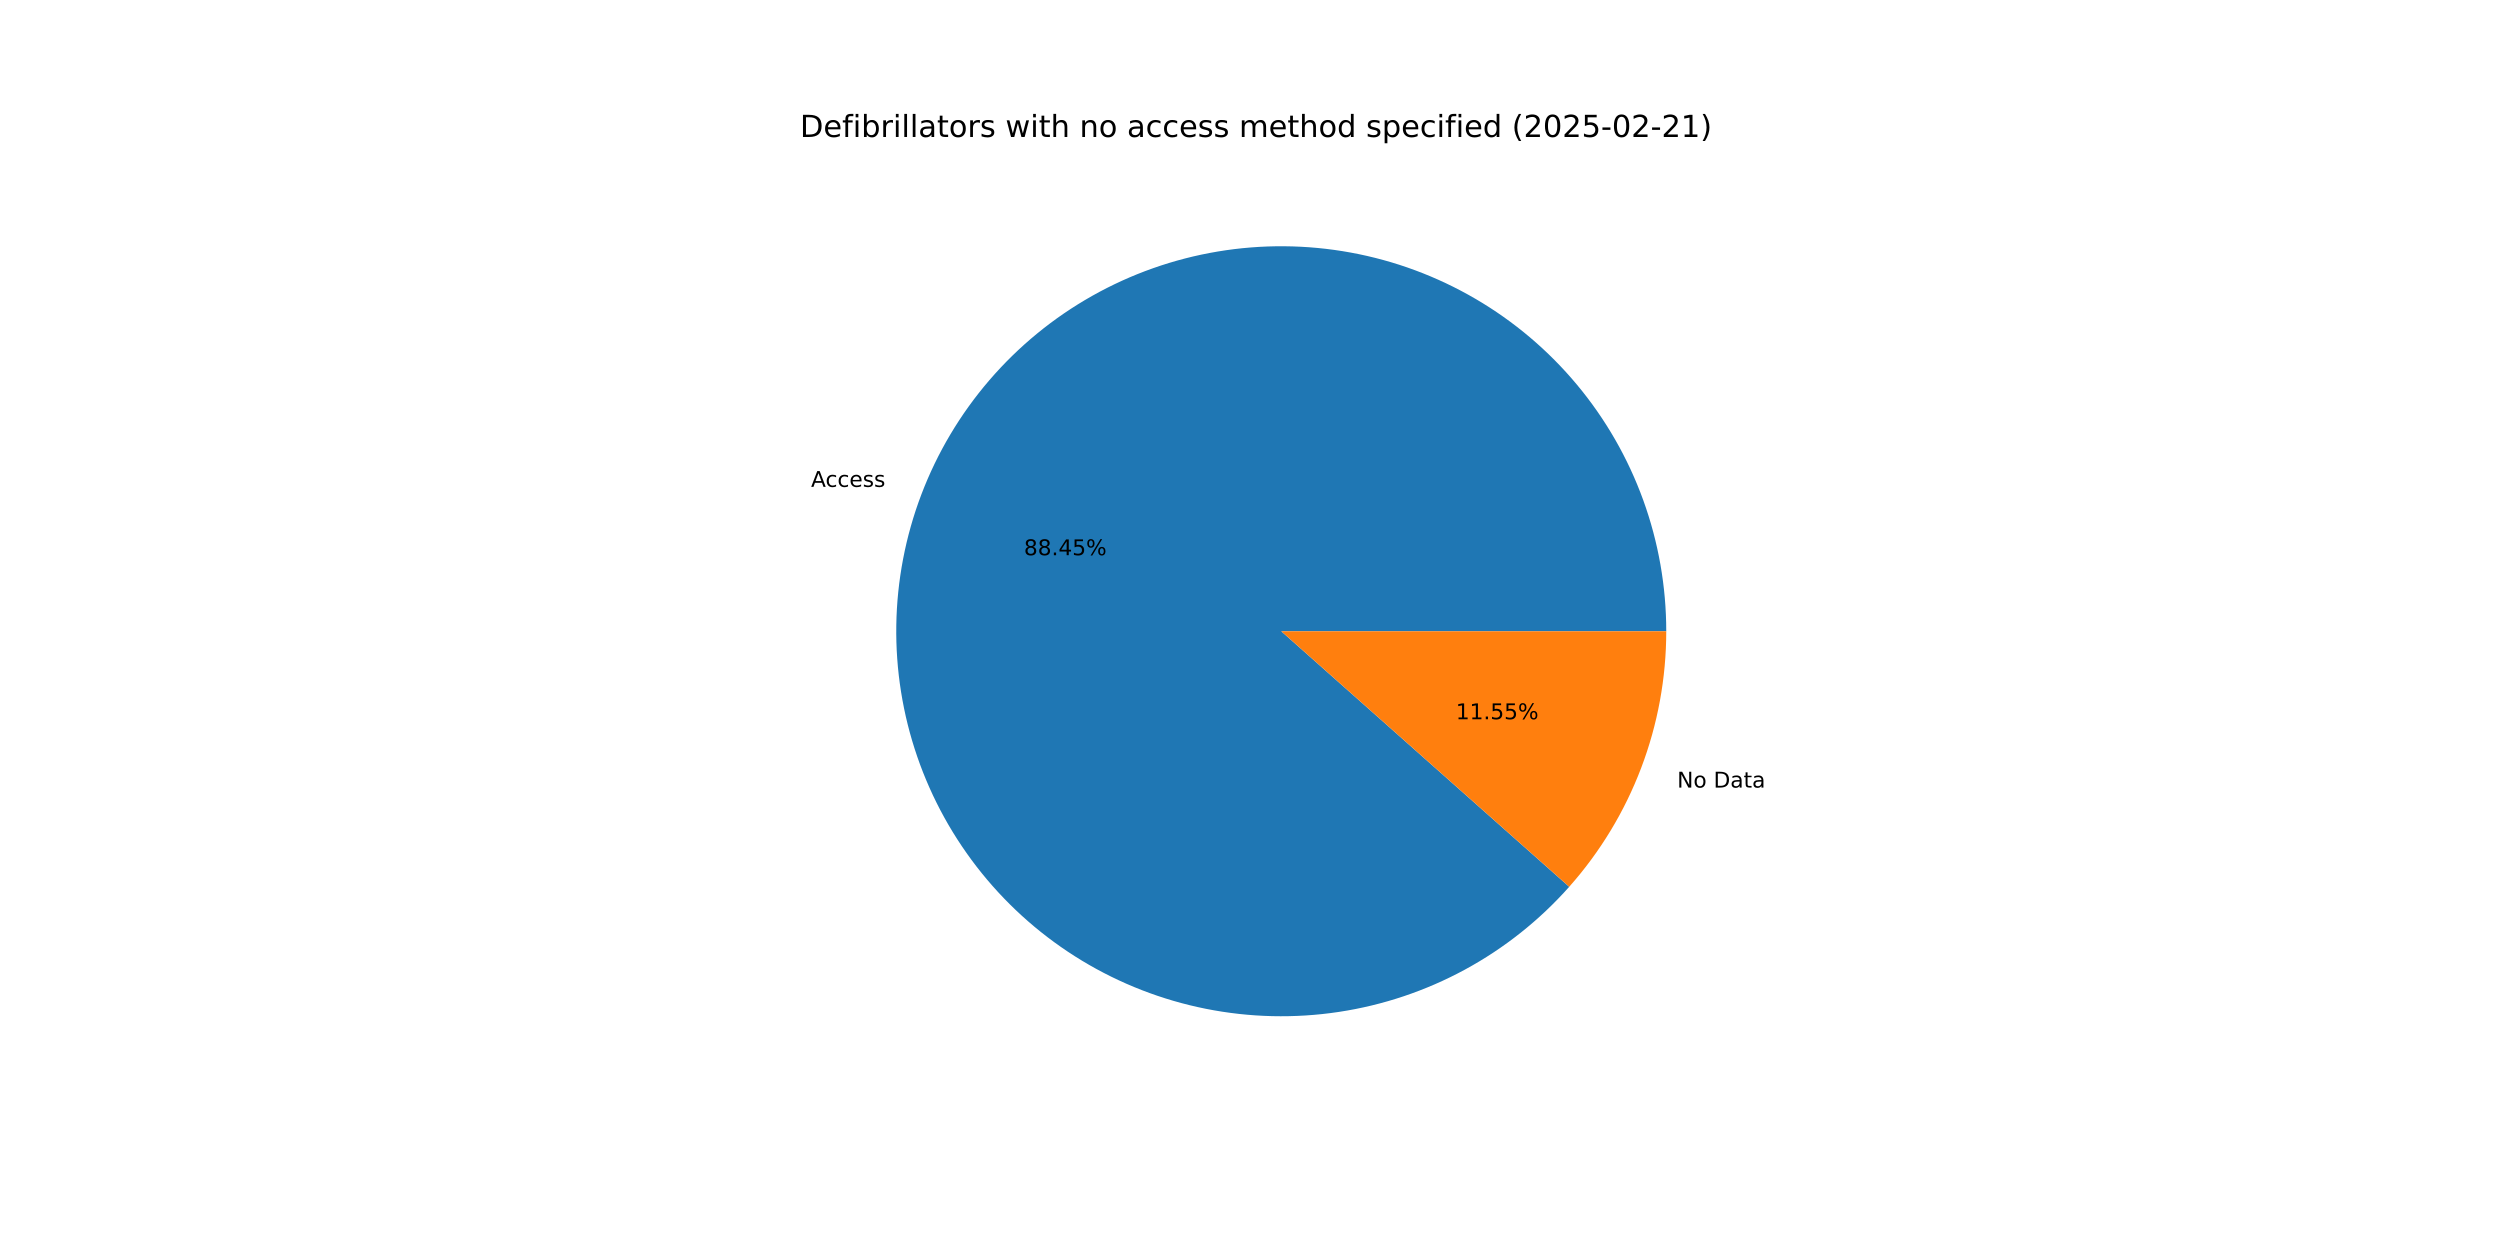
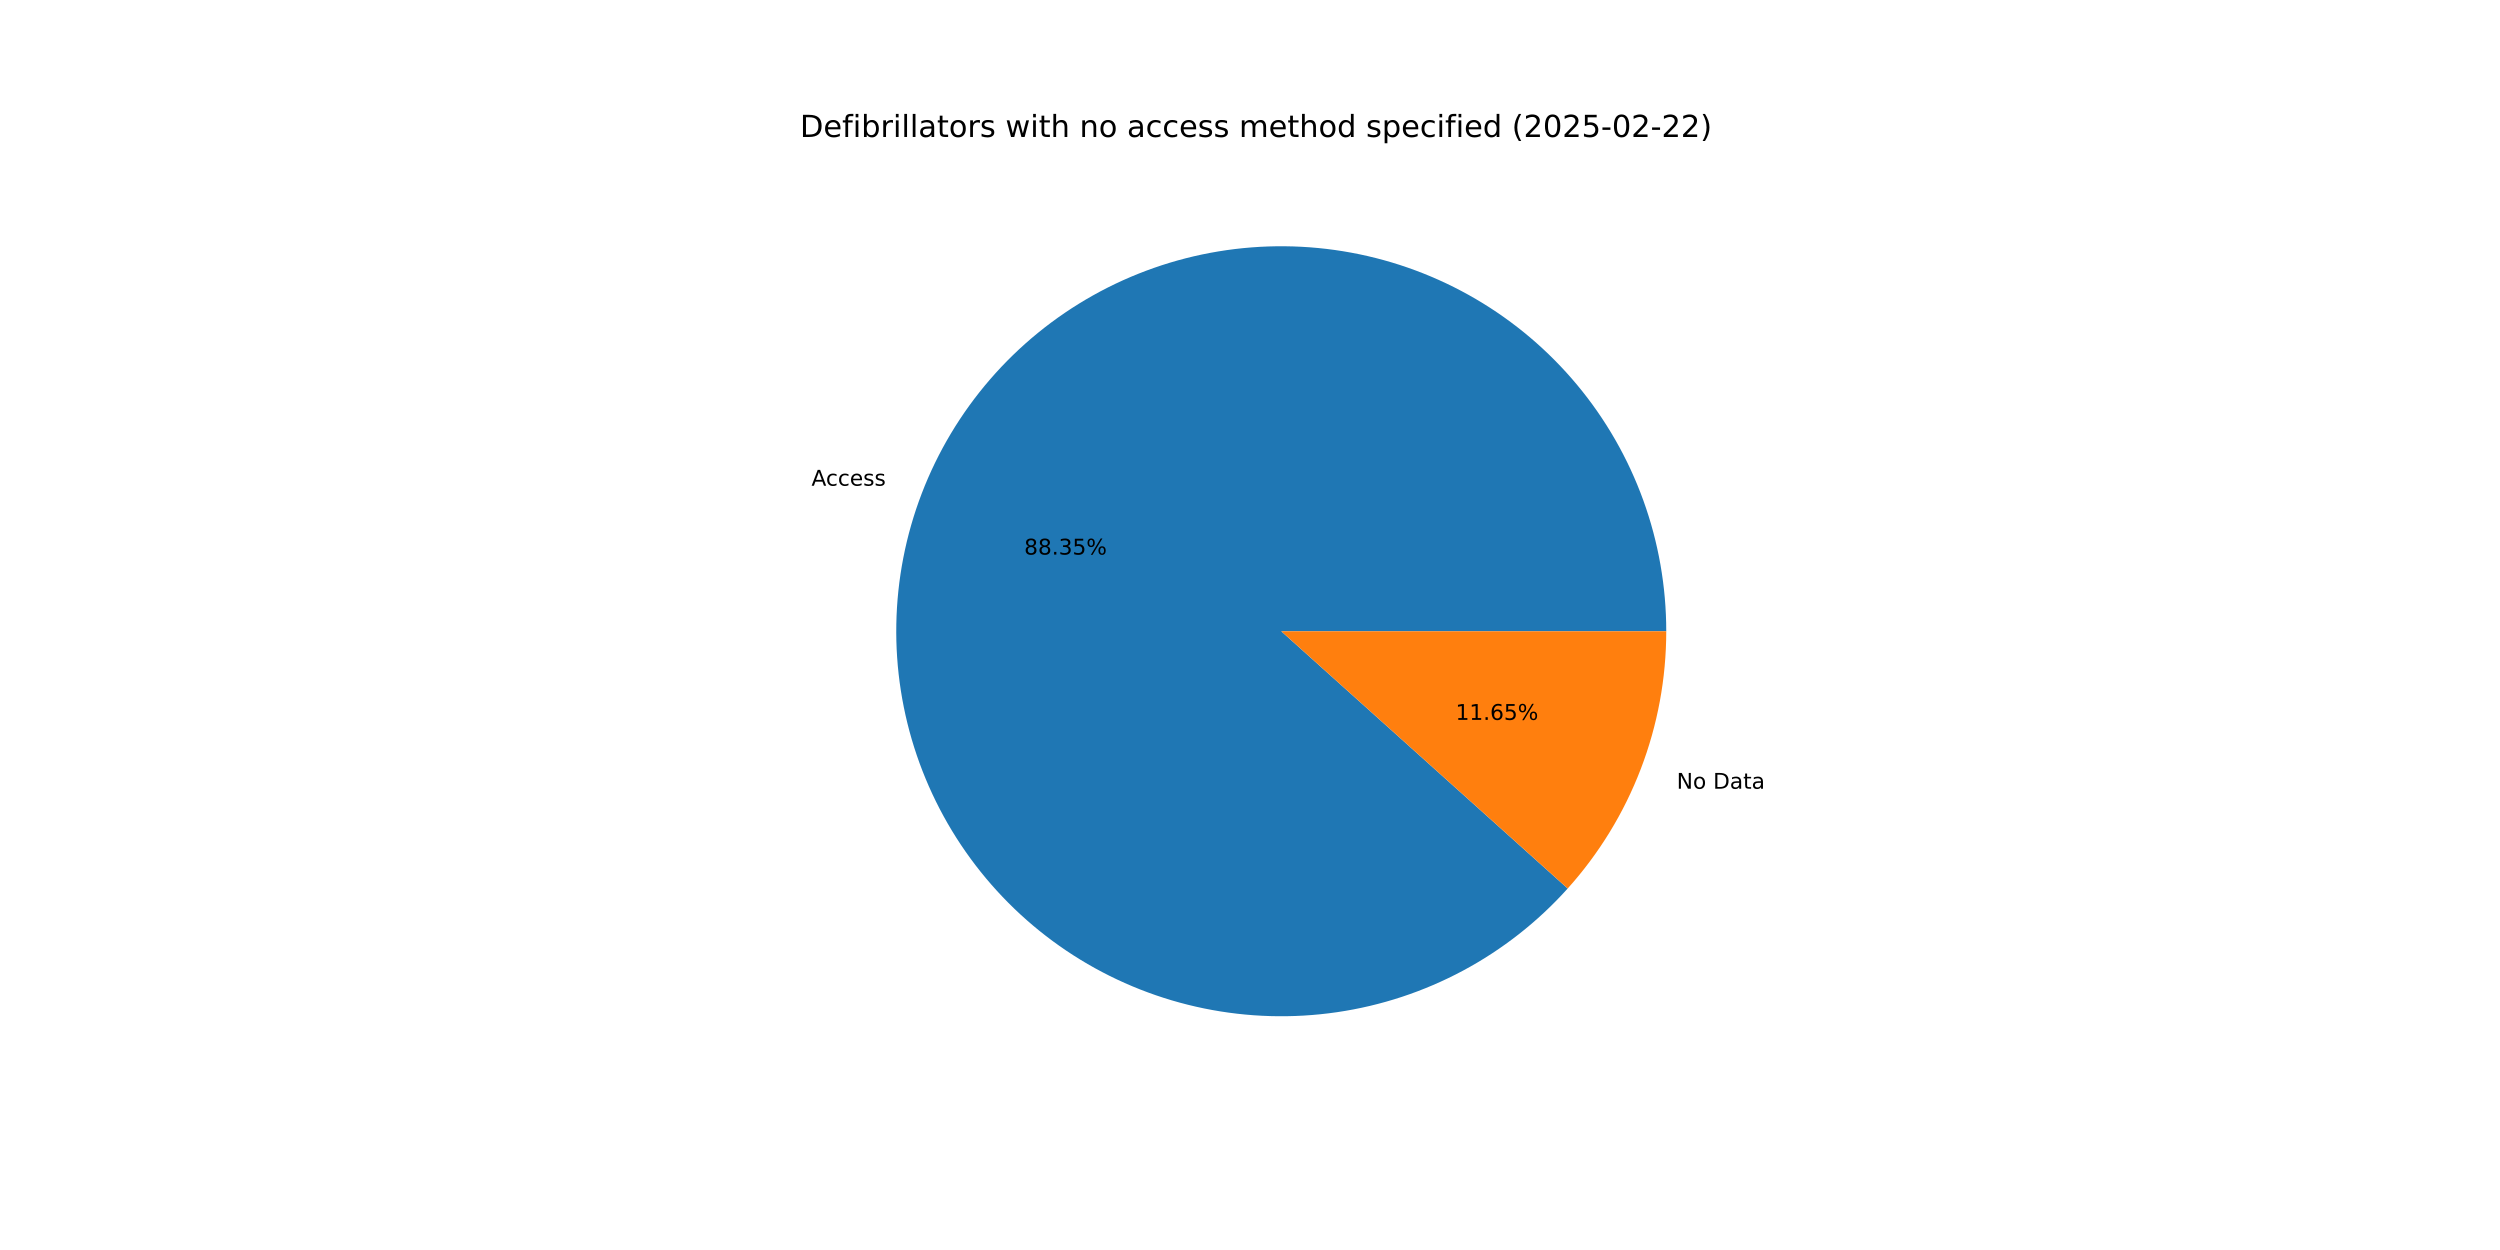
<svg xmlns="http://www.w3.org/2000/svg" xmlns:xlink="http://www.w3.org/1999/xlink" width="1152pt" height="576pt" viewBox="0 0 1152 576" version="1.1">
  <defs>
    <style type="text/css">*{stroke-linejoin: round; stroke-linecap: butt}</style>
  </defs>
  <g id="figure_1">
    <g id="patch_1">
      <path d="M 0 576  L 1152 576  L 1152 0  L 0 0  z " style="fill: #ffffff" />
    </g>
    <g id="axes_1">
      <g id="patch_2">
-         <path d="M 767.808 290.88  C 767.808 270.289 764.223 249.854 757.214 230.492  C 750.205 211.13 739.878 193.136 726.697 177.316  C 713.516 161.496 697.68 148.091 679.901 137.703  C 662.122 127.315 642.67 120.101 622.416 116.385  C 602.163 112.669 581.417 112.507 561.108 115.907  C 540.799 119.307 521.236 126.217 503.298 136.326  C 485.359 146.436 469.317 159.593 455.89 175.205  C 442.464 190.817 431.858 208.648 424.548 227.898  C 417.238 247.149 413.335 267.525 413.014 288.114  C 412.693 308.703 415.959 329.192 422.665 348.66  C 429.371 368.129 439.416 386.282 452.349 402.305  C 465.282 418.329 480.907 431.979 498.522 442.643  C 516.136 453.307 535.474 460.823 555.667 464.855  C 575.86 468.886 596.601 469.371 616.961 466.288  C 637.32 463.206 656.988 456.602 675.082 446.773  C 693.176 436.944 709.422 424.039 723.09 408.638  L 590.4 290.88  z " style="fill: #1f77b4" />
+         <path d="M 767.808 290.88  C 767.808 270.311 764.231 249.897 757.236 230.554  C 750.242 211.21 739.936 193.23 726.781 177.417  C 713.626 161.605 697.82 148.2 680.072 137.803  C 662.324 127.406 642.902 120.175 622.676 116.433  C 602.45 112.691 581.726 112.494 561.433 115.853  C 541.14 119.211 521.585 126.074 503.643 136.133  C 485.701 146.192 469.644 159.295 456.192 174.855  C 442.74 190.416 432.095 208.198 424.736 227.405  C 417.377 246.613 413.413 266.955 413.024 287.521  C 412.634 308.086 415.824 328.564 422.451 348.036  C 429.078 367.509 439.041 385.681 451.895 401.74  C 464.748 417.799 480.297 431.5 497.845 442.231  C 515.394 452.962 534.675 460.56 554.827 464.685  C 574.978 468.809 595.694 469.398 616.047 466.424  C 636.401 463.451 656.082 456.96 674.212 447.242  C 692.341 437.525 708.643 424.728 722.387 409.425  L 590.4 290.88  z " style="fill: #1f77b4" />
      </g>
      <g id="patch_3">
-         <path d="M 723.09 408.638  C 737.375 392.542 748.612 373.98 756.252 353.862  C 763.892 333.743 767.808 312.401 767.808 290.88  L 590.4 290.88  z " style="fill: #ff7f0e" />
+         <path d="M 722.387 409.425  C 736.886 393.283 748.301 374.616 756.064 354.355  C 763.827 334.093 767.808 312.578 767.808 290.88  L 590.4 290.88  z " style="fill: #ff7f0e" />
      </g>
      <g id="matplotlib.axis_1" />
      <g id="matplotlib.axis_2" />
      <g id="text_1">
-         <g transform="translate(373.7283 224.3597) scale(0.1 -0.1)">
+         <g transform="translate(373.9352 223.8174) scale(0.1 -0.1)">
          <defs>
            <path id="DejaVuSans-41" d="M 2188 4044  L 1331 1722  L 3047 1722  L 2188 4044  z M 1831 4666  L 2547 4666  L 4325 0  L 3669 0  L 3244 1197  L 1141 1197  L 716 0  L 50 0  L 1831 4666  z " transform="scale(0.015625)" />
            <path id="DejaVuSans-63" d="M 3122 3366  L 3122 2828  Q 2878 2963 2633 3030  Q 2388 3097 2138 3097  Q 1578 3097 1268 2742  Q 959 2388 959 1747  Q 959 1106 1268 751  Q 1578 397 2138 397  Q 2388 397 2633 464  Q 2878 531 3122 666  L 3122 134  Q 2881 22 2623 -34  Q 2366 -91 2075 -91  Q 1284 -91 818 406  Q 353 903 353 1747  Q 353 2603 823 3093  Q 1294 3584 2113 3584  Q 2378 3584 2631 3529  Q 2884 3475 3122 3366  z " transform="scale(0.015625)" />
            <path id="DejaVuSans-65" d="M 3597 1894  L 3597 1613  L 953 1613  Q 991 1019 1311 708  Q 1631 397 2203 397  Q 2534 397 2845 478  Q 3156 559 3463 722  L 3463 178  Q 3153 47 2828 -22  Q 2503 -91 2169 -91  Q 1331 -91 842 396  Q 353 884 353 1716  Q 353 2575 817 3079  Q 1281 3584 2069 3584  Q 2775 3584 3186 3129  Q 3597 2675 3597 1894  z M 3022 2063  Q 3016 2534 2758 2815  Q 2500 3097 2075 3097  Q 1594 3097 1305 2825  Q 1016 2553 972 2059  L 3022 2063  z " transform="scale(0.015625)" />
            <path id="DejaVuSans-73" d="M 2834 3397  L 2834 2853  Q 2591 2978 2328 3040  Q 2066 3103 1784 3103  Q 1356 3103 1142 2972  Q 928 2841 928 2578  Q 928 2378 1081 2264  Q 1234 2150 1697 2047  L 1894 2003  Q 2506 1872 2764 1633  Q 3022 1394 3022 966  Q 3022 478 2636 193  Q 2250 -91 1575 -91  Q 1294 -91 989 -36  Q 684 19 347 128  L 347 722  Q 666 556 975 473  Q 1284 391 1588 391  Q 1994 391 2212 530  Q 2431 669 2431 922  Q 2431 1156 2273 1281  Q 2116 1406 1581 1522  L 1381 1569  Q 847 1681 609 1914  Q 372 2147 372 2553  Q 372 3047 722 3315  Q 1072 3584 1716 3584  Q 2034 3584 2315 3537  Q 2597 3491 2834 3397  z " transform="scale(0.015625)" />
          </defs>
          <use xlink:href="#DejaVuSans-41" />
          <use xlink:href="#DejaVuSans-63" x="66.658" />
          <use xlink:href="#DejaVuSans-63" x="121.639" />
          <use xlink:href="#DejaVuSans-65" x="176.619" />
          <use xlink:href="#DejaVuSans-73" x="238.143" />
          <use xlink:href="#DejaVuSans-73" x="290.242" />
        </g>
      </g>
      <g id="text_2">
-         <g transform="translate(471.8239 255.8505) scale(0.1 -0.1)">
+         <g transform="translate(471.9367 255.5547) scale(0.1 -0.1)">
          <defs>
            <path id="DejaVuSans-38" d="M 2034 2216  Q 1584 2216 1326 1975  Q 1069 1734 1069 1313  Q 1069 891 1326 650  Q 1584 409 2034 409  Q 2484 409 2743 651  Q 3003 894 3003 1313  Q 3003 1734 2745 1975  Q 2488 2216 2034 2216  z M 1403 2484  Q 997 2584 770 2862  Q 544 3141 544 3541  Q 544 4100 942 4425  Q 1341 4750 2034 4750  Q 2731 4750 3128 4425  Q 3525 4100 3525 3541  Q 3525 3141 3298 2862  Q 3072 2584 2669 2484  Q 3125 2378 3379 2068  Q 3634 1759 3634 1313  Q 3634 634 3220 271  Q 2806 -91 2034 -91  Q 1263 -91 848 271  Q 434 634 434 1313  Q 434 1759 690 2068  Q 947 2378 1403 2484  z M 1172 3481  Q 1172 3119 1398 2916  Q 1625 2713 2034 2713  Q 2441 2713 2670 2916  Q 2900 3119 2900 3481  Q 2900 3844 2670 4047  Q 2441 4250 2034 4250  Q 1625 4250 1398 4047  Q 1172 3844 1172 3481  z " transform="scale(0.015625)" />
            <path id="DejaVuSans-2e" d="M 684 794  L 1344 794  L 1344 0  L 684 0  L 684 794  z " transform="scale(0.015625)" />
-             <path id="DejaVuSans-34" d="M 2419 4116  L 825 1625  L 2419 1625  L 2419 4116  z M 2253 4666  L 3047 4666  L 3047 1625  L 3713 1625  L 3713 1100  L 3047 1100  L 3047 0  L 2419 0  L 2419 1100  L 313 1100  L 313 1709  L 2253 4666  z " transform="scale(0.015625)" />
+             <path id="DejaVuSans-33" d="M 2597 2516  Q 3050 2419 3304 2112  Q 3559 1806 3559 1356  Q 3559 666 3084 287  Q 2609 -91 1734 -91  Q 1441 -91 1130 -33  Q 819 25 488 141  L 488 750  Q 750 597 1062 519  Q 1375 441 1716 441  Q 2309 441 2620 675  Q 2931 909 2931 1356  Q 2931 1769 2642 2001  Q 2353 2234 1838 2234  L 1294 2234  L 1294 2753  L 1863 2753  Q 2328 2753 2575 2939  Q 2822 3125 2822 3475  Q 2822 3834 2567 4026  Q 2313 4219 1838 4219  Q 1578 4219 1281 4162  Q 984 4106 628 3988  L 628 4550  Q 988 4650 1302 4700  Q 1616 4750 1894 4750  Q 2613 4750 3031 4423  Q 3450 4097 3450 3541  Q 3450 3153 3228 2886  Q 3006 2619 2597 2516  z " transform="scale(0.015625)" />
            <path id="DejaVuSans-35" d="M 691 4666  L 3169 4666  L 3169 4134  L 1269 4134  L 1269 2991  Q 1406 3038 1543 3061  Q 1681 3084 1819 3084  Q 2600 3084 3056 2656  Q 3513 2228 3513 1497  Q 3513 744 3044 326  Q 2575 -91 1722 -91  Q 1428 -91 1123 -41  Q 819 9 494 109  L 494 744  Q 775 591 1075 516  Q 1375 441 1709 441  Q 2250 441 2565 725  Q 2881 1009 2881 1497  Q 2881 1984 2565 2268  Q 2250 2553 1709 2553  Q 1456 2553 1204 2497  Q 953 2441 691 2322  L 691 4666  z " transform="scale(0.015625)" />
            <path id="DejaVuSans-25" d="M 4653 2053  Q 4381 2053 4226 1822  Q 4072 1591 4072 1178  Q 4072 772 4226 539  Q 4381 306 4653 306  Q 4919 306 5073 539  Q 5228 772 5228 1178  Q 5228 1588 5073 1820  Q 4919 2053 4653 2053  z M 4653 2450  Q 5147 2450 5437 2106  Q 5728 1763 5728 1178  Q 5728 594 5436 251  Q 5144 -91 4653 -91  Q 4153 -91 3862 251  Q 3572 594 3572 1178  Q 3572 1766 3864 2108  Q 4156 2450 4653 2450  z M 1428 4353  Q 1159 4353 1004 4120  Q 850 3888 850 3481  Q 850 3069 1003 2837  Q 1156 2606 1428 2606  Q 1700 2606 1854 2837  Q 2009 3069 2009 3481  Q 2009 3884 1853 4118  Q 1697 4353 1428 4353  z M 4250 4750  L 4750 4750  L 1831 -91  L 1331 -91  L 4250 4750  z M 1428 4750  Q 1922 4750 2215 4408  Q 2509 4066 2509 3481  Q 2509 2891 2217 2550  Q 1925 2209 1428 2209  Q 931 2209 642 2551  Q 353 2894 353 3481  Q 353 4063 643 4406  Q 934 4750 1428 4750  z " transform="scale(0.015625)" />
          </defs>
          <use xlink:href="#DejaVuSans-38" />
          <use xlink:href="#DejaVuSans-38" x="63.623" />
          <use xlink:href="#DejaVuSans-2e" x="127.246" />
-           <use xlink:href="#DejaVuSans-34" x="159.033" />
+           <use xlink:href="#DejaVuSans-33" x="159.033" />
          <use xlink:href="#DejaVuSans-35" x="222.656" />
          <use xlink:href="#DejaVuSans-25" x="286.279" />
        </g>
      </g>
      <g id="text_3">
-         <g transform="translate(772.8374 362.919) scale(0.1 -0.1)">
+         <g transform="translate(772.6305 363.4614) scale(0.1 -0.1)">
          <defs>
            <path id="DejaVuSans-4e" d="M 628 4666  L 1478 4666  L 3547 763  L 3547 4666  L 4159 4666  L 4159 0  L 3309 0  L 1241 3903  L 1241 0  L 628 0  L 628 4666  z " transform="scale(0.015625)" />
            <path id="DejaVuSans-6f" d="M 1959 3097  Q 1497 3097 1228 2736  Q 959 2375 959 1747  Q 959 1119 1226 758  Q 1494 397 1959 397  Q 2419 397 2687 759  Q 2956 1122 2956 1747  Q 2956 2369 2687 2733  Q 2419 3097 1959 3097  z M 1959 3584  Q 2709 3584 3137 3096  Q 3566 2609 3566 1747  Q 3566 888 3137 398  Q 2709 -91 1959 -91  Q 1206 -91 779 398  Q 353 888 353 1747  Q 353 2609 779 3096  Q 1206 3584 1959 3584  z " transform="scale(0.015625)" />
            <path id="DejaVuSans-20" transform="scale(0.015625)" />
            <path id="DejaVuSans-44" d="M 1259 4147  L 1259 519  L 2022 519  Q 2988 519 3436 956  Q 3884 1394 3884 2338  Q 3884 3275 3436 3711  Q 2988 4147 2022 4147  L 1259 4147  z M 628 4666  L 1925 4666  Q 3281 4666 3915 4102  Q 4550 3538 4550 2338  Q 4550 1131 3912 565  Q 3275 0 1925 0  L 628 0  L 628 4666  z " transform="scale(0.015625)" />
            <path id="DejaVuSans-61" d="M 2194 1759  Q 1497 1759 1228 1600  Q 959 1441 959 1056  Q 959 750 1161 570  Q 1363 391 1709 391  Q 2188 391 2477 730  Q 2766 1069 2766 1631  L 2766 1759  L 2194 1759  z M 3341 1997  L 3341 0  L 2766 0  L 2766 531  Q 2569 213 2275 61  Q 1981 -91 1556 -91  Q 1019 -91 701 211  Q 384 513 384 1019  Q 384 1609 779 1909  Q 1175 2209 1959 2209  L 2766 2209  L 2766 2266  Q 2766 2663 2505 2880  Q 2244 3097 1772 3097  Q 1472 3097 1187 3025  Q 903 2953 641 2809  L 641 3341  Q 956 3463 1253 3523  Q 1550 3584 1831 3584  Q 2591 3584 2966 3190  Q 3341 2797 3341 1997  z " transform="scale(0.015625)" />
            <path id="DejaVuSans-74" d="M 1172 4494  L 1172 3500  L 2356 3500  L 2356 3053  L 1172 3053  L 1172 1153  Q 1172 725 1289 603  Q 1406 481 1766 481  L 2356 481  L 2356 0  L 1766 0  Q 1100 0 847 248  Q 594 497 594 1153  L 594 3053  L 172 3053  L 172 3500  L 594 3500  L 594 4494  L 1172 4494  z " transform="scale(0.015625)" />
          </defs>
          <use xlink:href="#DejaVuSans-4e" />
          <use xlink:href="#DejaVuSans-6f" x="74.805" />
          <use xlink:href="#DejaVuSans-20" x="135.986" />
          <use xlink:href="#DejaVuSans-44" x="167.773" />
          <use xlink:href="#DejaVuSans-61" x="244.775" />
          <use xlink:href="#DejaVuSans-74" x="306.055" />
          <use xlink:href="#DejaVuSans-61" x="345.264" />
        </g>
      </g>
      <g id="text_4">
-         <g transform="translate(670.8464 331.4283) scale(0.1 -0.1)">
+         <g transform="translate(670.7336 331.7241) scale(0.1 -0.1)">
          <defs>
            <path id="DejaVuSans-31" d="M 794 531  L 1825 531  L 1825 4091  L 703 3866  L 703 4441  L 1819 4666  L 2450 4666  L 2450 531  L 3481 531  L 3481 0  L 794 0  L 794 531  z " transform="scale(0.015625)" />
+             <path id="DejaVuSans-36" d="M 2113 2584  Q 1688 2584 1439 2293  Q 1191 2003 1191 1497  Q 1191 994 1439 701  Q 1688 409 2113 409  Q 2538 409 2786 701  Q 3034 994 3034 1497  Q 3034 2003 2786 2293  Q 2538 2584 2113 2584  z M 3366 4563  L 3366 3988  Q 3128 4100 2886 4159  Q 2644 4219 2406 4219  Q 1781 4219 1451 3797  Q 1122 3375 1075 2522  Q 1259 2794 1537 2939  Q 1816 3084 2150 3084  Q 2853 3084 3261 2657  Q 3669 2231 3669 1497  Q 3669 778 3244 343  Q 2819 -91 2113 -91  Q 1303 -91 875 529  Q 447 1150 447 2328  Q 447 3434 972 4092  Q 1497 4750 2381 4750  Q 2619 4750 2861 4703  Q 3103 4656 3366 4563  z " transform="scale(0.015625)" />
          </defs>
          <use xlink:href="#DejaVuSans-31" />
          <use xlink:href="#DejaVuSans-31" x="63.623" />
          <use xlink:href="#DejaVuSans-2e" x="127.246" />
-           <use xlink:href="#DejaVuSans-35" x="159.033" />
+           <use xlink:href="#DejaVuSans-36" x="159.033" />
          <use xlink:href="#DejaVuSans-35" x="222.656" />
          <use xlink:href="#DejaVuSans-25" x="286.279" />
        </g>
      </g>
      <g id="text_5">
        <g transform="translate(368.64 63.12) scale(0.14 -0.14)">
          <defs>
            <path id="DejaVuSans-66" d="M 2375 4863  L 2375 4384  L 1825 4384  Q 1516 4384 1395 4259  Q 1275 4134 1275 3809  L 1275 3500  L 2222 3500  L 2222 3053  L 1275 3053  L 1275 0  L 697 0  L 697 3053  L 147 3053  L 147 3500  L 697 3500  L 697 3744  Q 697 4328 969 4595  Q 1241 4863 1831 4863  L 2375 4863  z " transform="scale(0.015625)" />
            <path id="DejaVuSans-69" d="M 603 3500  L 1178 3500  L 1178 0  L 603 0  L 603 3500  z M 603 4863  L 1178 4863  L 1178 4134  L 603 4134  L 603 4863  z " transform="scale(0.015625)" />
            <path id="DejaVuSans-62" d="M 3116 1747  Q 3116 2381 2855 2742  Q 2594 3103 2138 3103  Q 1681 3103 1420 2742  Q 1159 2381 1159 1747  Q 1159 1113 1420 752  Q 1681 391 2138 391  Q 2594 391 2855 752  Q 3116 1113 3116 1747  z M 1159 2969  Q 1341 3281 1617 3432  Q 1894 3584 2278 3584  Q 2916 3584 3314 3078  Q 3713 2572 3713 1747  Q 3713 922 3314 415  Q 2916 -91 2278 -91  Q 1894 -91 1617 61  Q 1341 213 1159 525  L 1159 0  L 581 0  L 581 4863  L 1159 4863  L 1159 2969  z " transform="scale(0.015625)" />
            <path id="DejaVuSans-72" d="M 2631 2963  Q 2534 3019 2420 3045  Q 2306 3072 2169 3072  Q 1681 3072 1420 2755  Q 1159 2438 1159 1844  L 1159 0  L 581 0  L 581 3500  L 1159 3500  L 1159 2956  Q 1341 3275 1631 3429  Q 1922 3584 2338 3584  Q 2397 3584 2469 3576  Q 2541 3569 2628 3553  L 2631 2963  z " transform="scale(0.015625)" />
            <path id="DejaVuSans-6c" d="M 603 4863  L 1178 4863  L 1178 0  L 603 0  L 603 4863  z " transform="scale(0.015625)" />
            <path id="DejaVuSans-77" d="M 269 3500  L 844 3500  L 1563 769  L 2278 3500  L 2956 3500  L 3675 769  L 4391 3500  L 4966 3500  L 4050 0  L 3372 0  L 2619 2869  L 1863 0  L 1184 0  L 269 3500  z " transform="scale(0.015625)" />
            <path id="DejaVuSans-68" d="M 3513 2113  L 3513 0  L 2938 0  L 2938 2094  Q 2938 2591 2744 2837  Q 2550 3084 2163 3084  Q 1697 3084 1428 2787  Q 1159 2491 1159 1978  L 1159 0  L 581 0  L 581 4863  L 1159 4863  L 1159 2956  Q 1366 3272 1645 3428  Q 1925 3584 2291 3584  Q 2894 3584 3203 3211  Q 3513 2838 3513 2113  z " transform="scale(0.015625)" />
            <path id="DejaVuSans-6e" d="M 3513 2113  L 3513 0  L 2938 0  L 2938 2094  Q 2938 2591 2744 2837  Q 2550 3084 2163 3084  Q 1697 3084 1428 2787  Q 1159 2491 1159 1978  L 1159 0  L 581 0  L 581 3500  L 1159 3500  L 1159 2956  Q 1366 3272 1645 3428  Q 1925 3584 2291 3584  Q 2894 3584 3203 3211  Q 3513 2838 3513 2113  z " transform="scale(0.015625)" />
            <path id="DejaVuSans-6d" d="M 3328 2828  Q 3544 3216 3844 3400  Q 4144 3584 4550 3584  Q 5097 3584 5394 3201  Q 5691 2819 5691 2113  L 5691 0  L 5113 0  L 5113 2094  Q 5113 2597 4934 2840  Q 4756 3084 4391 3084  Q 3944 3084 3684 2787  Q 3425 2491 3425 1978  L 3425 0  L 2847 0  L 2847 2094  Q 2847 2600 2669 2842  Q 2491 3084 2119 3084  Q 1678 3084 1418 2786  Q 1159 2488 1159 1978  L 1159 0  L 581 0  L 581 3500  L 1159 3500  L 1159 2956  Q 1356 3278 1631 3431  Q 1906 3584 2284 3584  Q 2666 3584 2933 3390  Q 3200 3197 3328 2828  z " transform="scale(0.015625)" />
            <path id="DejaVuSans-64" d="M 2906 2969  L 2906 4863  L 3481 4863  L 3481 0  L 2906 0  L 2906 525  Q 2725 213 2448 61  Q 2172 -91 1784 -91  Q 1150 -91 751 415  Q 353 922 353 1747  Q 353 2572 751 3078  Q 1150 3584 1784 3584  Q 2172 3584 2448 3432  Q 2725 3281 2906 2969  z M 947 1747  Q 947 1113 1208 752  Q 1469 391 1925 391  Q 2381 391 2643 752  Q 2906 1113 2906 1747  Q 2906 2381 2643 2742  Q 2381 3103 1925 3103  Q 1469 3103 1208 2742  Q 947 2381 947 1747  z " transform="scale(0.015625)" />
            <path id="DejaVuSans-70" d="M 1159 525  L 1159 -1331  L 581 -1331  L 581 3500  L 1159 3500  L 1159 2969  Q 1341 3281 1617 3432  Q 1894 3584 2278 3584  Q 2916 3584 3314 3078  Q 3713 2572 3713 1747  Q 3713 922 3314 415  Q 2916 -91 2278 -91  Q 1894 -91 1617 61  Q 1341 213 1159 525  z M 3116 1747  Q 3116 2381 2855 2742  Q 2594 3103 2138 3103  Q 1681 3103 1420 2742  Q 1159 2381 1159 1747  Q 1159 1113 1420 752  Q 1681 391 2138 391  Q 2594 391 2855 752  Q 3116 1113 3116 1747  z " transform="scale(0.015625)" />
            <path id="DejaVuSans-28" d="M 1984 4856  Q 1566 4138 1362 3434  Q 1159 2731 1159 2009  Q 1159 1288 1364 580  Q 1569 -128 1984 -844  L 1484 -844  Q 1016 -109 783 600  Q 550 1309 550 2009  Q 550 2706 781 3412  Q 1013 4119 1484 4856  L 1984 4856  z " transform="scale(0.015625)" />
            <path id="DejaVuSans-32" d="M 1228 531  L 3431 531  L 3431 0  L 469 0  L 469 531  Q 828 903 1448 1529  Q 2069 2156 2228 2338  Q 2531 2678 2651 2914  Q 2772 3150 2772 3378  Q 2772 3750 2511 3984  Q 2250 4219 1831 4219  Q 1534 4219 1204 4116  Q 875 4013 500 3803  L 500 4441  Q 881 4594 1212 4672  Q 1544 4750 1819 4750  Q 2544 4750 2975 4387  Q 3406 4025 3406 3419  Q 3406 3131 3298 2873  Q 3191 2616 2906 2266  Q 2828 2175 2409 1742  Q 1991 1309 1228 531  z " transform="scale(0.015625)" />
            <path id="DejaVuSans-30" d="M 2034 4250  Q 1547 4250 1301 3770  Q 1056 3291 1056 2328  Q 1056 1369 1301 889  Q 1547 409 2034 409  Q 2525 409 2770 889  Q 3016 1369 3016 2328  Q 3016 3291 2770 3770  Q 2525 4250 2034 4250  z M 2034 4750  Q 2819 4750 3233 4129  Q 3647 3509 3647 2328  Q 3647 1150 3233 529  Q 2819 -91 2034 -91  Q 1250 -91 836 529  Q 422 1150 422 2328  Q 422 3509 836 4129  Q 1250 4750 2034 4750  z " transform="scale(0.015625)" />
            <path id="DejaVuSans-2d" d="M 313 2009  L 1997 2009  L 1997 1497  L 313 1497  L 313 2009  z " transform="scale(0.015625)" />
            <path id="DejaVuSans-29" d="M 513 4856  L 1013 4856  Q 1481 4119 1714 3412  Q 1947 2706 1947 2009  Q 1947 1309 1714 600  Q 1481 -109 1013 -844  L 513 -844  Q 928 -128 1133 580  Q 1338 1288 1338 2009  Q 1338 2731 1133 3434  Q 928 4138 513 4856  z " transform="scale(0.015625)" />
          </defs>
          <use xlink:href="#DejaVuSans-44" />
          <use xlink:href="#DejaVuSans-65" x="77.002" />
          <use xlink:href="#DejaVuSans-66" x="138.525" />
          <use xlink:href="#DejaVuSans-69" x="173.73" />
          <use xlink:href="#DejaVuSans-62" x="201.514" />
          <use xlink:href="#DejaVuSans-72" x="264.99" />
          <use xlink:href="#DejaVuSans-69" x="306.104" />
          <use xlink:href="#DejaVuSans-6c" x="333.887" />
          <use xlink:href="#DejaVuSans-6c" x="361.67" />
          <use xlink:href="#DejaVuSans-61" x="389.453" />
          <use xlink:href="#DejaVuSans-74" x="450.732" />
          <use xlink:href="#DejaVuSans-6f" x="489.941" />
          <use xlink:href="#DejaVuSans-72" x="551.123" />
          <use xlink:href="#DejaVuSans-73" x="592.236" />
          <use xlink:href="#DejaVuSans-20" x="644.336" />
          <use xlink:href="#DejaVuSans-77" x="676.123" />
          <use xlink:href="#DejaVuSans-69" x="757.91" />
          <use xlink:href="#DejaVuSans-74" x="785.693" />
          <use xlink:href="#DejaVuSans-68" x="824.902" />
          <use xlink:href="#DejaVuSans-20" x="888.281" />
          <use xlink:href="#DejaVuSans-6e" x="920.068" />
          <use xlink:href="#DejaVuSans-6f" x="983.447" />
          <use xlink:href="#DejaVuSans-20" x="1044.629" />
          <use xlink:href="#DejaVuSans-61" x="1076.416" />
          <use xlink:href="#DejaVuSans-63" x="1137.695" />
          <use xlink:href="#DejaVuSans-63" x="1192.676" />
          <use xlink:href="#DejaVuSans-65" x="1247.656" />
          <use xlink:href="#DejaVuSans-73" x="1309.18" />
          <use xlink:href="#DejaVuSans-73" x="1361.279" />
          <use xlink:href="#DejaVuSans-20" x="1413.379" />
          <use xlink:href="#DejaVuSans-6d" x="1445.166" />
          <use xlink:href="#DejaVuSans-65" x="1542.578" />
          <use xlink:href="#DejaVuSans-74" x="1604.102" />
          <use xlink:href="#DejaVuSans-68" x="1643.311" />
          <use xlink:href="#DejaVuSans-6f" x="1706.689" />
          <use xlink:href="#DejaVuSans-64" x="1767.871" />
          <use xlink:href="#DejaVuSans-20" x="1831.348" />
          <use xlink:href="#DejaVuSans-73" x="1863.135" />
          <use xlink:href="#DejaVuSans-70" x="1915.234" />
          <use xlink:href="#DejaVuSans-65" x="1978.711" />
          <use xlink:href="#DejaVuSans-63" x="2040.234" />
          <use xlink:href="#DejaVuSans-69" x="2095.215" />
          <use xlink:href="#DejaVuSans-66" x="2122.998" />
          <use xlink:href="#DejaVuSans-69" x="2158.203" />
          <use xlink:href="#DejaVuSans-65" x="2185.986" />
          <use xlink:href="#DejaVuSans-64" x="2247.51" />
          <use xlink:href="#DejaVuSans-20" x="2310.986" />
          <use xlink:href="#DejaVuSans-28" x="2342.773" />
          <use xlink:href="#DejaVuSans-32" x="2381.787" />
          <use xlink:href="#DejaVuSans-30" x="2445.41" />
          <use xlink:href="#DejaVuSans-32" x="2509.033" />
          <use xlink:href="#DejaVuSans-35" x="2572.656" />
          <use xlink:href="#DejaVuSans-2d" x="2636.279" />
          <use xlink:href="#DejaVuSans-30" x="2672.363" />
          <use xlink:href="#DejaVuSans-32" x="2735.986" />
          <use xlink:href="#DejaVuSans-2d" x="2799.609" />
          <use xlink:href="#DejaVuSans-32" x="2835.693" />
-           <use xlink:href="#DejaVuSans-31" x="2899.316" />
+           <use xlink:href="#DejaVuSans-32" x="2899.316" />
          <use xlink:href="#DejaVuSans-29" x="2962.939" />
        </g>
      </g>
    </g>
  </g>
</svg>
